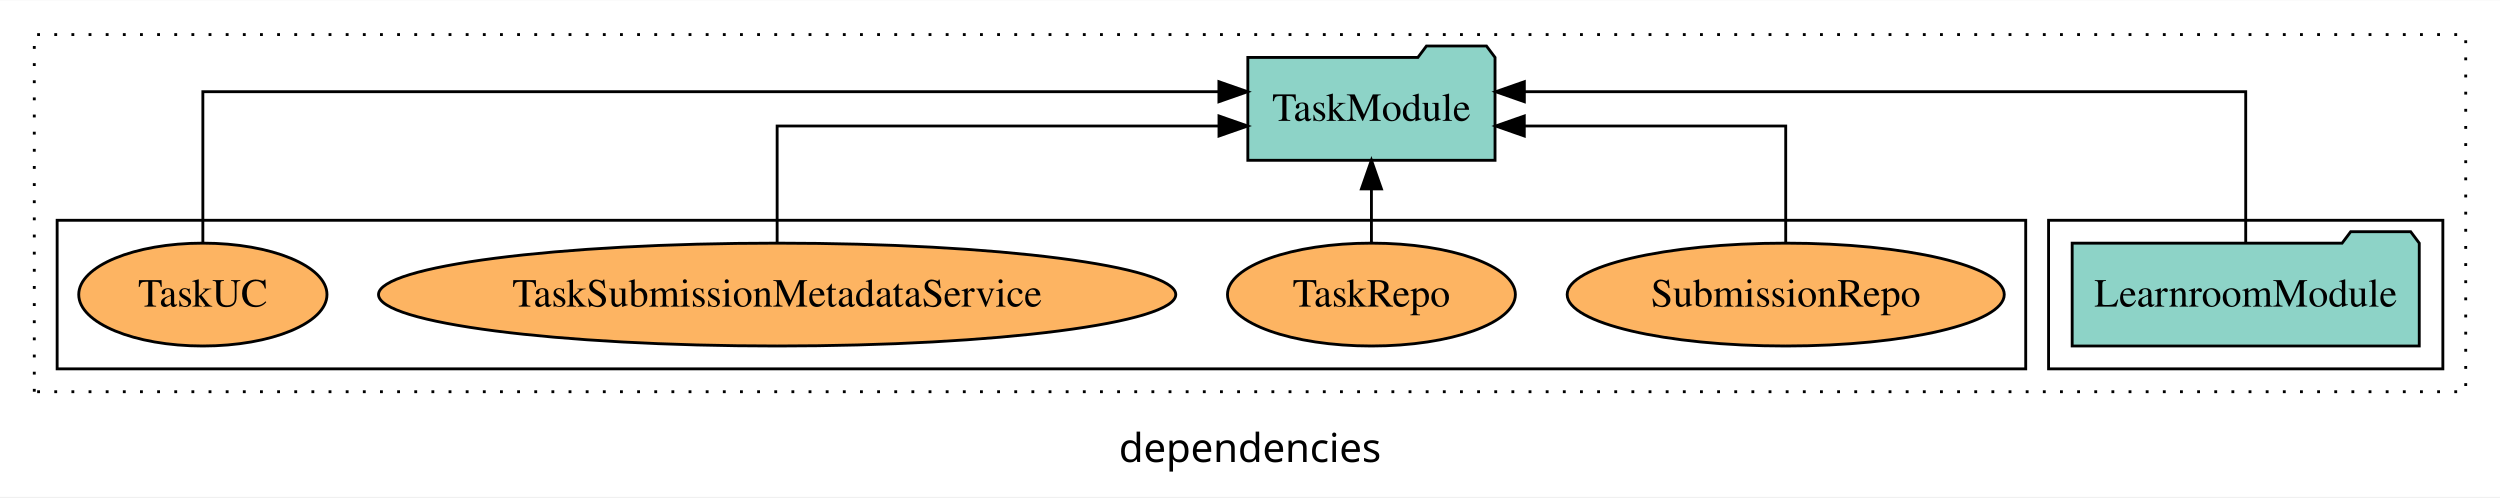
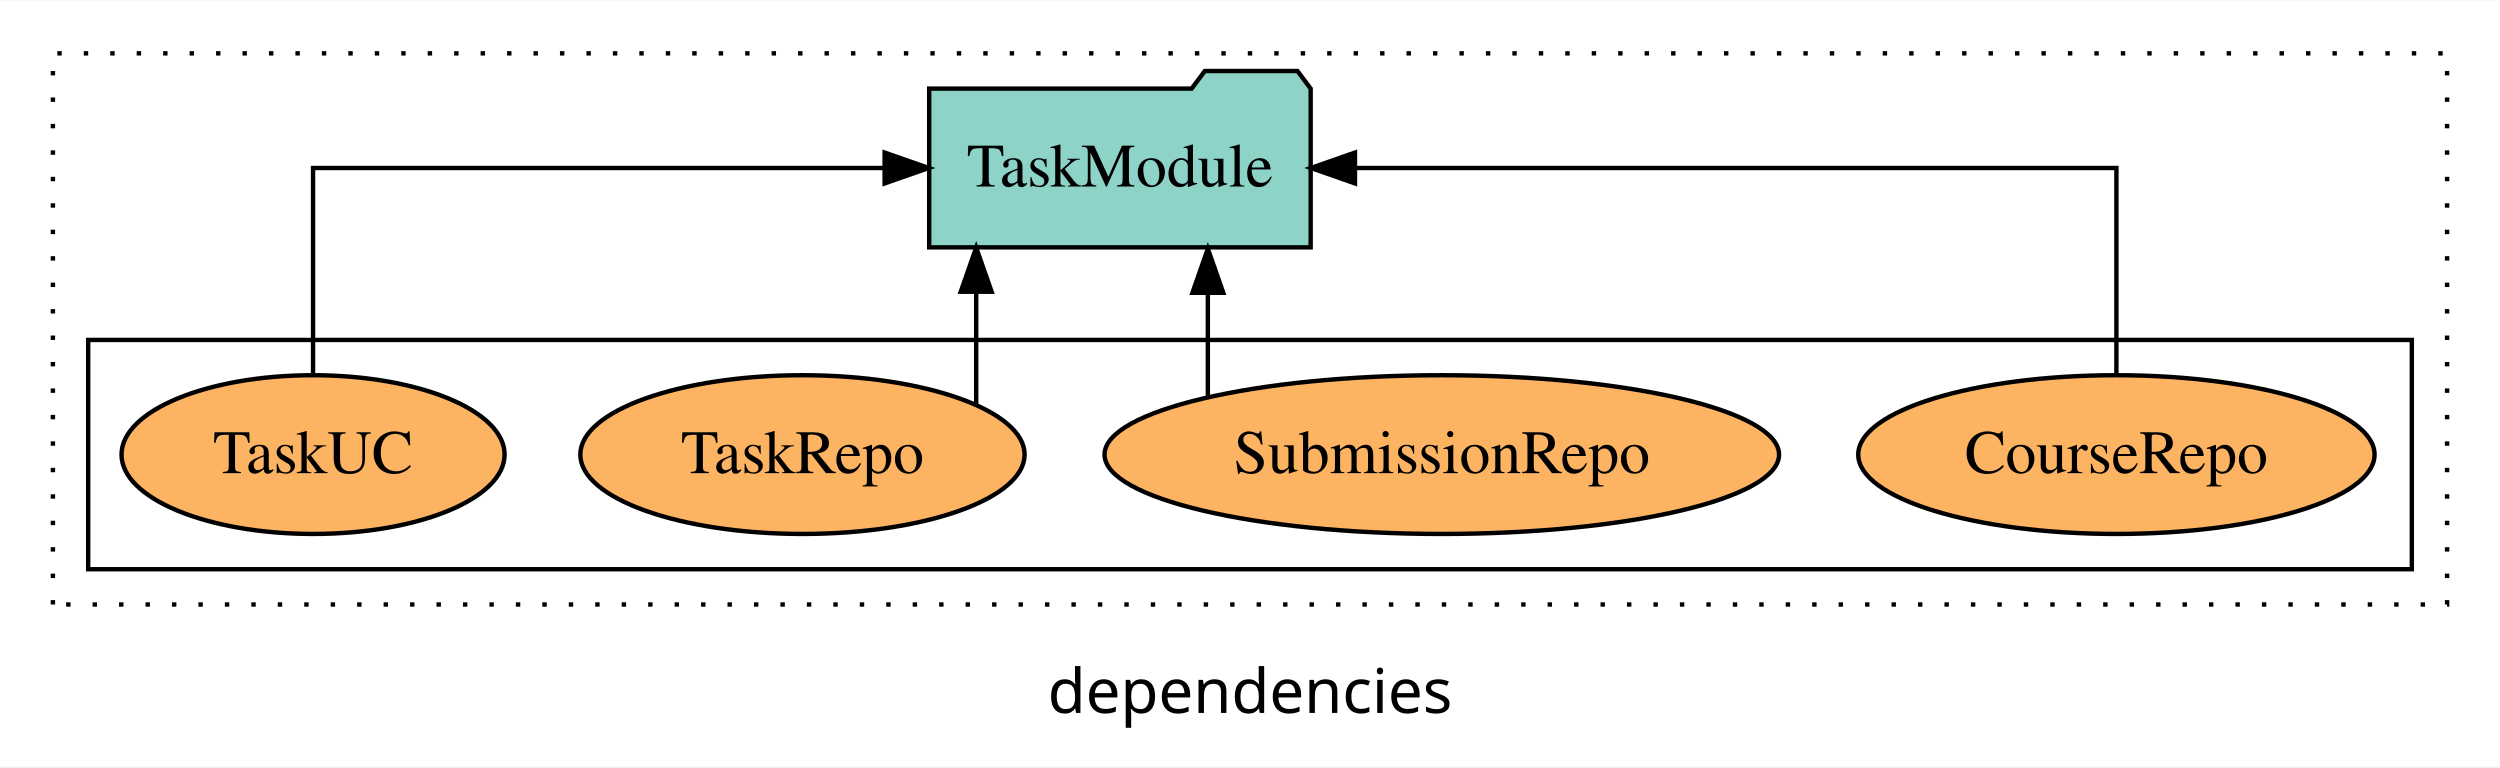
- <svg xmlns="http://www.w3.org/2000/svg" width="875pt" height="174pt" viewBox="0.00 0.00 875.00 173.80">
+ <svg xmlns="http://www.w3.org/2000/svg" width="567pt" height="174pt" viewBox="0.00 0.00 567.00 173.80">
  <g id="graph0" class="graph" transform="scale(1 1) rotate(0) translate(4 169.8)">
-     <polygon fill="white" stroke="transparent" points="-4,4 -4,-169.8 871,-169.8 871,4 -4,4" />
-     <text text-anchor="middle" x="433.5" y="-8.2" font-family="sans-serif" font-size="14.00">dependencies</text>
+     <polygon fill="white" stroke="transparent" points="-4,4 -4,-169.8 563,-169.8 563,4 -4,4" />
+     <text text-anchor="middle" x="279.5" y="-8.2" font-family="sans-serif" font-size="14.00">dependencies</text>
    <g id="clust1" class="cluster">
-       <polygon fill="none" stroke="black" stroke-dasharray="1,5" points="8,-32.8 8,-157.8 859,-157.8 859,-32.8 8,-32.8" />
-     </g>
-     <g id="clust3" class="cluster">
-       <polygon fill="none" stroke="black" points="713,-40.8 713,-92.8 851,-92.8 851,-40.8 713,-40.8" />
+       <polygon fill="none" stroke="black" stroke-dasharray="1,5" points="8,-32.8 8,-157.8 551,-157.8 551,-32.8 8,-32.8" />
    </g>
    <g id="clust6" class="cluster">
-       <polygon fill="none" stroke="black" points="16,-40.8 16,-92.8 705,-92.8 705,-40.8 16,-40.8" />
+       <polygon fill="none" stroke="black" points="16,-40.8 16,-92.8 543,-92.8 543,-40.8 16,-40.8" />
    </g>
    <g id="node1" class="node">
-       <polygon fill="#8dd3c7" stroke="black" points="842.74,-84.8 839.74,-88.8 818.74,-88.8 815.74,-84.8 721.26,-84.8 721.26,-48.8 842.74,-48.8 842.74,-84.8" />
-       <text text-anchor="middle" x="782" y="-62.6" font-family="Times,serif" font-size="14.00">LearnroomModule</text>
+       <ellipse fill="#fdb462" stroke="black" cx="476" cy="-66.8" rx="58.55" ry="18" />
+       <text text-anchor="middle" x="476" y="-62.6" font-family="Times,serif" font-size="14.00">CourseRepo</text>
+     </g>
+     <g id="node5" class="node">
+       <polygon fill="#8dd3c7" stroke="black" points="293.26,-149.8 290.26,-153.8 269.26,-153.8 266.26,-149.8 206.74,-149.8 206.74,-113.8 293.26,-113.8 293.26,-149.8" />
+       <text text-anchor="middle" x="250" y="-127.6" font-family="Times,serif" font-size="14.00">TaskModule</text>
+     </g>
+     <g id="edge1" class="edge">
+       <path fill="none" stroke="black" d="M476,-84.91C476,-104.14 476,-131.8 476,-131.8 476,-131.8 303.31,-131.8 303.31,-131.8" />
+       <polygon fill="black" stroke="black" points="303.31,-128.3 293.31,-131.8 303.31,-135.3 303.31,-128.3" />
    </g>
    <g id="node2" class="node">
-       <polygon fill="#8dd3c7" stroke="black" points="519.26,-149.8 516.26,-153.8 495.26,-153.8 492.26,-149.8 432.74,-149.8 432.74,-113.8 519.26,-113.8 519.26,-149.8" />
-       <text text-anchor="middle" x="476" y="-127.6" font-family="Times,serif" font-size="14.00">TaskModule</text>
+       <ellipse fill="#fdb462" stroke="black" cx="323" cy="-66.8" rx="76.49" ry="18" />
+       <text text-anchor="middle" x="323" y="-62.6" font-family="Times,serif" font-size="14.00">SubmissionRepo</text>
    </g>
-     <g id="edge1" class="edge">
-       <path fill="none" stroke="black" d="M782,-85.08C782,-106.12 782,-137.8 782,-137.8 782,-137.8 529.52,-137.8 529.52,-137.8" />
-       <polygon fill="black" stroke="black" points="529.52,-134.3 519.52,-137.8 529.52,-141.3 529.52,-134.3" />
+     <g id="edge2" class="edge">
+       <path fill="none" stroke="black" d="M269.94,-79.95C269.94,-79.95 269.94,-103.49 269.94,-103.49" />
+       <polygon fill="black" stroke="black" points="266.44,-103.49 269.94,-113.49 273.44,-103.49 266.44,-103.49" />
    </g>
    <g id="node3" class="node">
-       <ellipse fill="#fdb462" stroke="black" cx="621" cy="-66.8" rx="76.49" ry="18" />
-       <text text-anchor="middle" x="621" y="-62.6" font-family="Times,serif" font-size="14.00">SubmissionRepo</text>
+       <ellipse fill="#fdb462" stroke="black" cx="178" cy="-66.8" rx="50.38" ry="18" />
+       <text text-anchor="middle" x="178" y="-62.6" font-family="Times,serif" font-size="14.00">TaskRepo</text>
    </g>
-     <g id="edge2" class="edge">
-       <path fill="none" stroke="black" d="M621,-84.82C621,-102.17 621,-125.8 621,-125.8 621,-125.8 529.5,-125.8 529.5,-125.8" />
-       <polygon fill="black" stroke="black" points="529.5,-122.3 519.5,-125.8 529.5,-129.3 529.5,-122.3" />
+     <g id="edge3" class="edge">
+       <path fill="none" stroke="black" d="M217.4,-78.12C217.4,-78.12 217.4,-103.74 217.4,-103.74" />
+       <polygon fill="black" stroke="black" points="213.9,-103.74 217.4,-113.74 220.9,-103.74 213.9,-103.74" />
    </g>
    <g id="node4" class="node">
-       <ellipse fill="#fdb462" stroke="black" cx="476" cy="-66.8" rx="50.38" ry="18" />
-       <text text-anchor="middle" x="476" y="-62.6" font-family="Times,serif" font-size="14.00">TaskRepo</text>
-     </g>
-     <g id="edge3" class="edge">
-       <path fill="none" stroke="black" d="M476,-84.91C476,-84.91 476,-103.79 476,-103.79" />
-       <polygon fill="black" stroke="black" points="472.5,-103.79 476,-113.79 479.5,-103.79 472.5,-103.79" />
-     </g>
-     <g id="node5" class="node">
-       <ellipse fill="#fdb462" stroke="black" cx="268" cy="-66.8" rx="139.52" ry="18" />
-       <text text-anchor="middle" x="268" y="-62.6" font-family="Times,serif" font-size="14.00">TaskSubmissionMetadataService</text>
-     </g>
-     <g id="edge4" class="edge">
-       <path fill="none" stroke="black" d="M268,-84.82C268,-102.17 268,-125.8 268,-125.8 268,-125.8 422.65,-125.8 422.65,-125.8" />
-       <polygon fill="black" stroke="black" points="422.65,-129.3 432.65,-125.8 422.65,-122.3 422.65,-129.3" />
-     </g>
-     <g id="node6" class="node">
      <ellipse fill="#fdb462" stroke="black" cx="67" cy="-66.8" rx="43.44" ry="18" />
      <text text-anchor="middle" x="67" y="-62.6" font-family="Times,serif" font-size="14.00">TaskUC</text>
    </g>
-     <g id="edge5" class="edge">
-       <path fill="none" stroke="black" d="M67,-85.08C67,-106.12 67,-137.8 67,-137.8 67,-137.8 422.62,-137.8 422.62,-137.8" />
-       <polygon fill="black" stroke="black" points="422.62,-141.3 432.62,-137.8 422.62,-134.3 422.62,-141.3" />
+     <g id="edge4" class="edge">
+       <path fill="none" stroke="black" d="M67,-84.91C67,-104.14 67,-131.8 67,-131.8 67,-131.8 196.63,-131.8 196.63,-131.8" />
+       <polygon fill="black" stroke="black" points="196.63,-135.3 206.63,-131.8 196.63,-128.3 196.63,-135.3" />
    </g>
  </g>
</svg>
